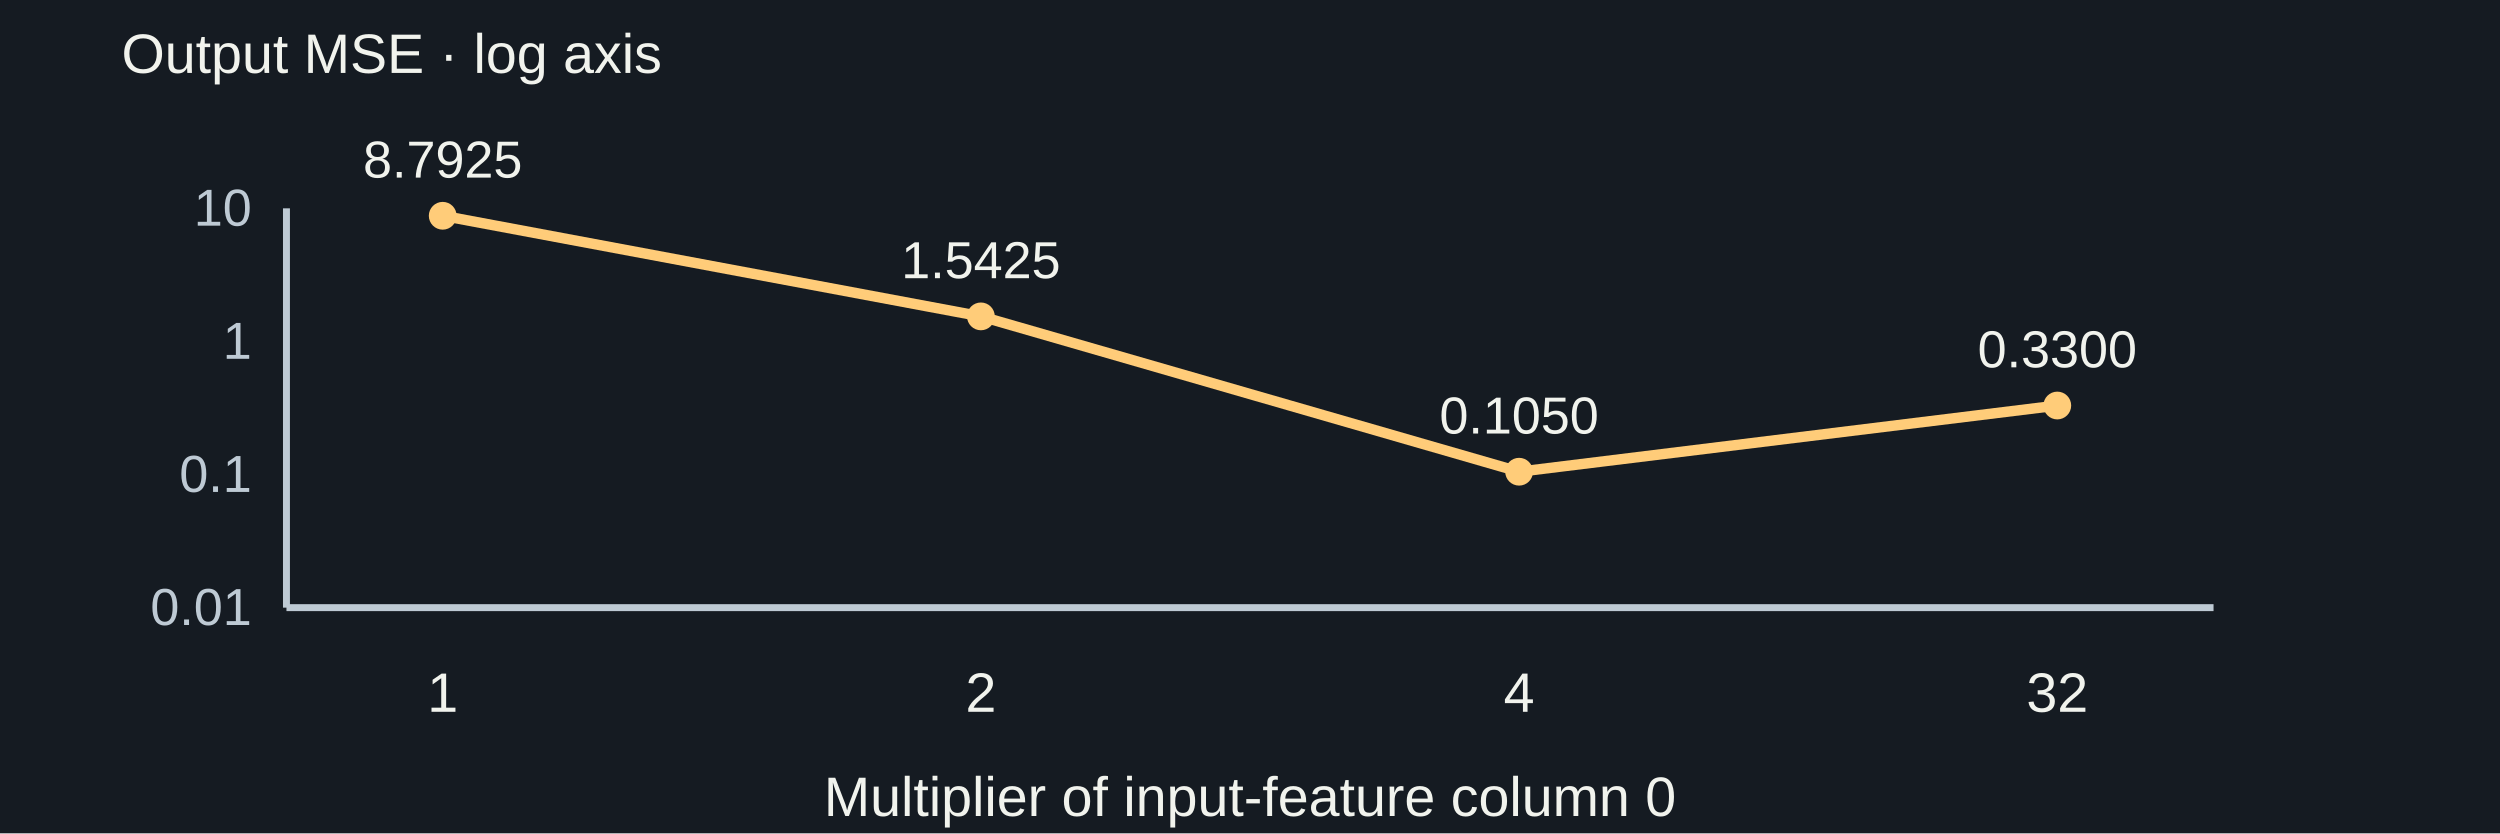
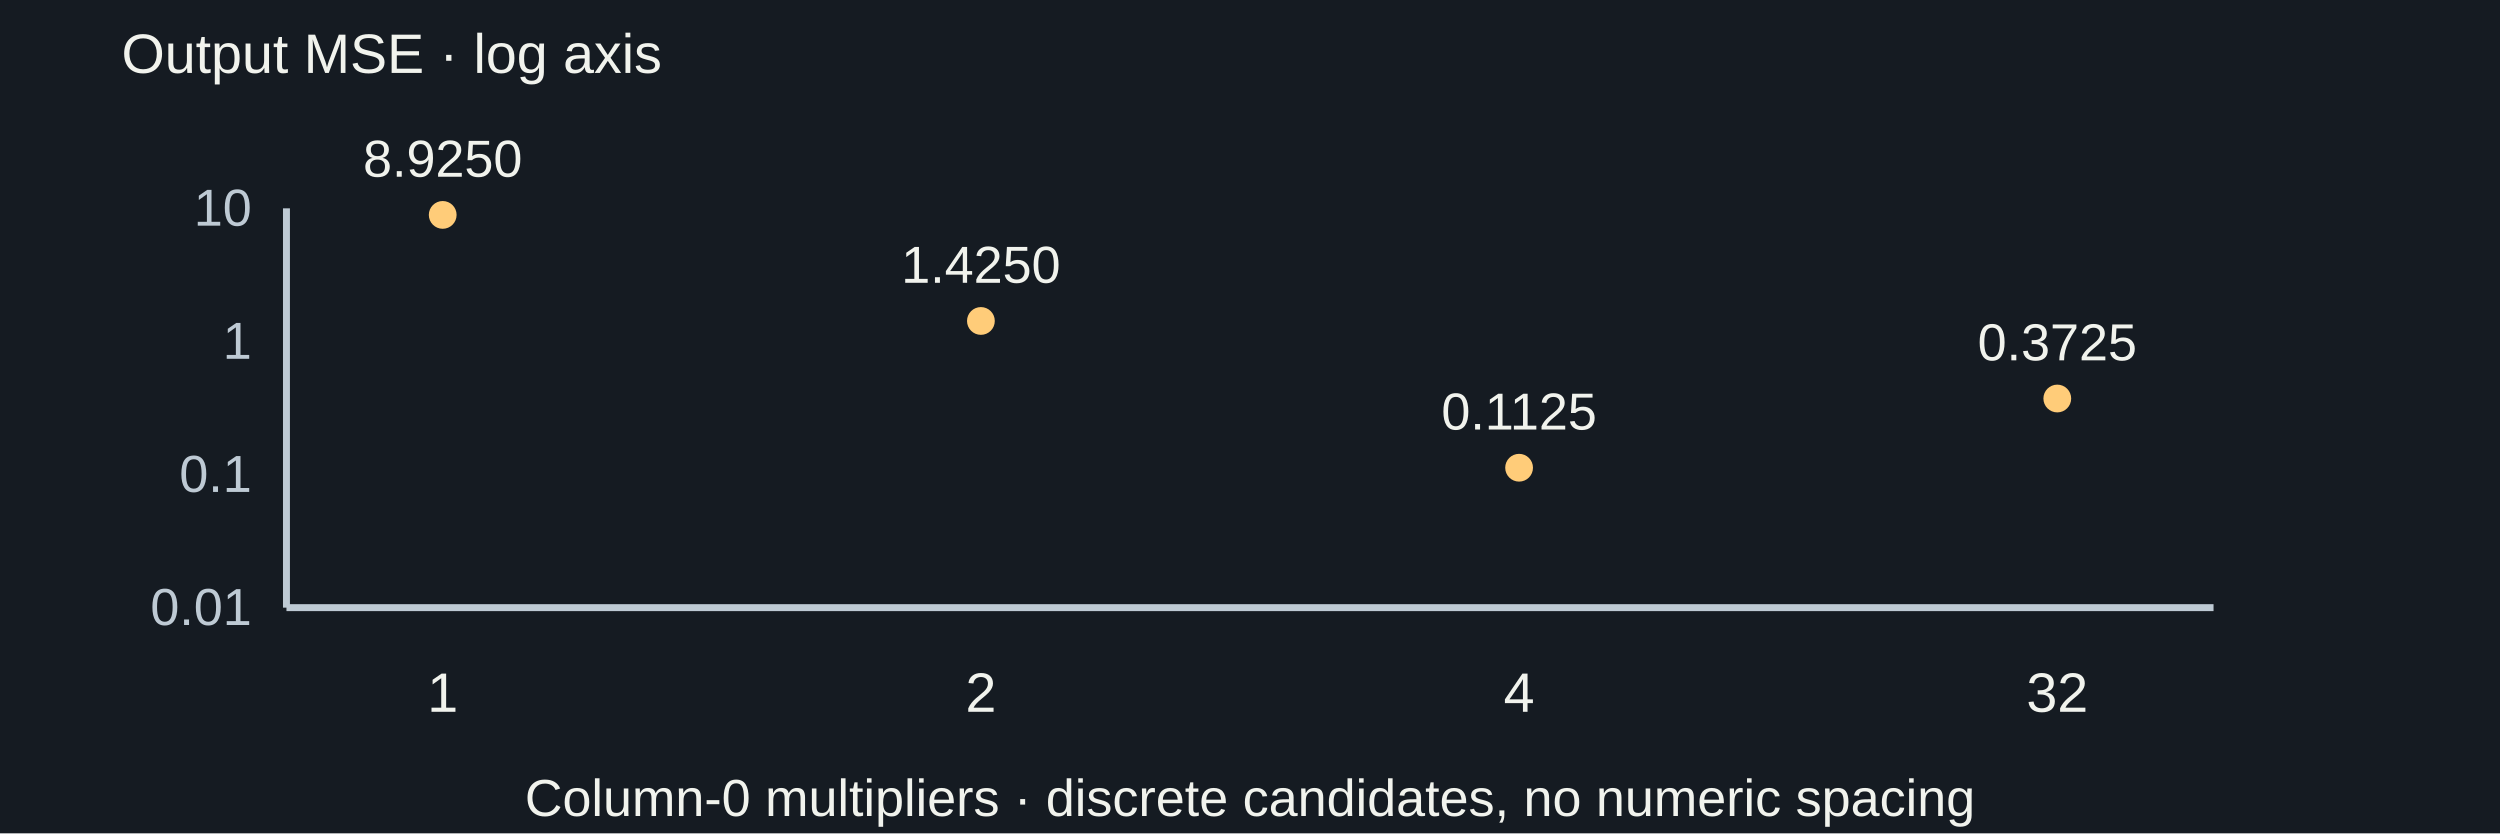
<svg xmlns="http://www.w3.org/2000/svg" width="1440" height="480" viewBox="0 0 1440 480" role="img" aria-labelledby="title desc">
  <rect width="1440" height="480" fill="#151b22" />
  <g font-family="Arial, sans-serif">
    <text x="70" y="42" fill="#f1f3ed" font-size="32" text-anchor="start">Output MSE · log axis</text>
    <line x1="165" y1="350" x2="1275" y2="350" stroke="#becad4" stroke-width="4" />
    <line x1="165" y1="350" x2="165" y2="120" stroke="#becad4" stroke-width="4" />
    <text x="145" y="360" fill="#becad4" font-size="30" text-anchor="end">0.01</text>
    <text x="145" y="283.333" fill="#becad4" font-size="30" text-anchor="end">0.1</text>
    <text x="145" y="206.667" fill="#becad4" font-size="30" text-anchor="end">1</text>
    <text x="145" y="130" fill="#becad4" font-size="30" text-anchor="end">10</text>
-     <polyline points="255,124.285 565,182.236 875,271.709 1185,233.581" fill="none" stroke="#ffcc79" stroke-width="6" />
-     <circle cx="255" cy="124.285" r="8" fill="#ffcc79" />
-     <text x="255" y="102.285" fill="#f1f3ed" font-size="30" text-anchor="middle">8.7925</text>
+     <circle cx="255" cy="123.787" r="8" fill="#ffcc79" />
+     <text x="255" y="101.787" fill="#f1f3ed" font-size="30" text-anchor="middle">8.9250</text>
    <text x="255" y="410" fill="#f1f3ed" font-size="32" text-anchor="middle">1</text>
-     <circle cx="565" cy="182.236" r="8" fill="#ffcc79" />
-     <text x="565" y="160.236" fill="#f1f3ed" font-size="30" text-anchor="middle">1.5425</text>
+     <circle cx="565" cy="184.874" r="8" fill="#ffcc79" />
+     <text x="565" y="162.874" fill="#f1f3ed" font-size="30" text-anchor="middle">1.4250</text>
    <text x="565" y="410" fill="#f1f3ed" font-size="32" text-anchor="middle">2</text>
-     <circle cx="875" cy="271.709" r="8" fill="#ffcc79" />
-     <text x="875" y="249.709" fill="#f1f3ed" font-size="30" text-anchor="middle">0.1050</text>
+     <circle cx="875" cy="269.412" r="8" fill="#ffcc79" />
+     <text x="875" y="247.412" fill="#f1f3ed" font-size="30" text-anchor="middle">0.1125</text>
    <text x="875" y="410" fill="#f1f3ed" font-size="32" text-anchor="middle">4</text>
-     <circle cx="1185" cy="233.581" r="8" fill="#ffcc79" />
-     <text x="1185" y="211.581" fill="#f1f3ed" font-size="30" text-anchor="middle">0.3300</text>
+     <circle cx="1185" cy="229.547" r="8" fill="#ffcc79" />
+     <text x="1185" y="207.547" fill="#f1f3ed" font-size="30" text-anchor="middle">0.3725</text>
    <text x="1185" y="410" fill="#f1f3ed" font-size="32" text-anchor="middle">32</text>
-     <text x="720" y="470" fill="#f1f3ed" font-size="32" text-anchor="middle">Multiplier of input-feature column 0</text>
+     <text x="720" y="470" fill="#f1f3ed" font-size="30" text-anchor="middle">Column-0 multipliers · discrete candidates, no numeric spacing</text>
  </g>
</svg>
